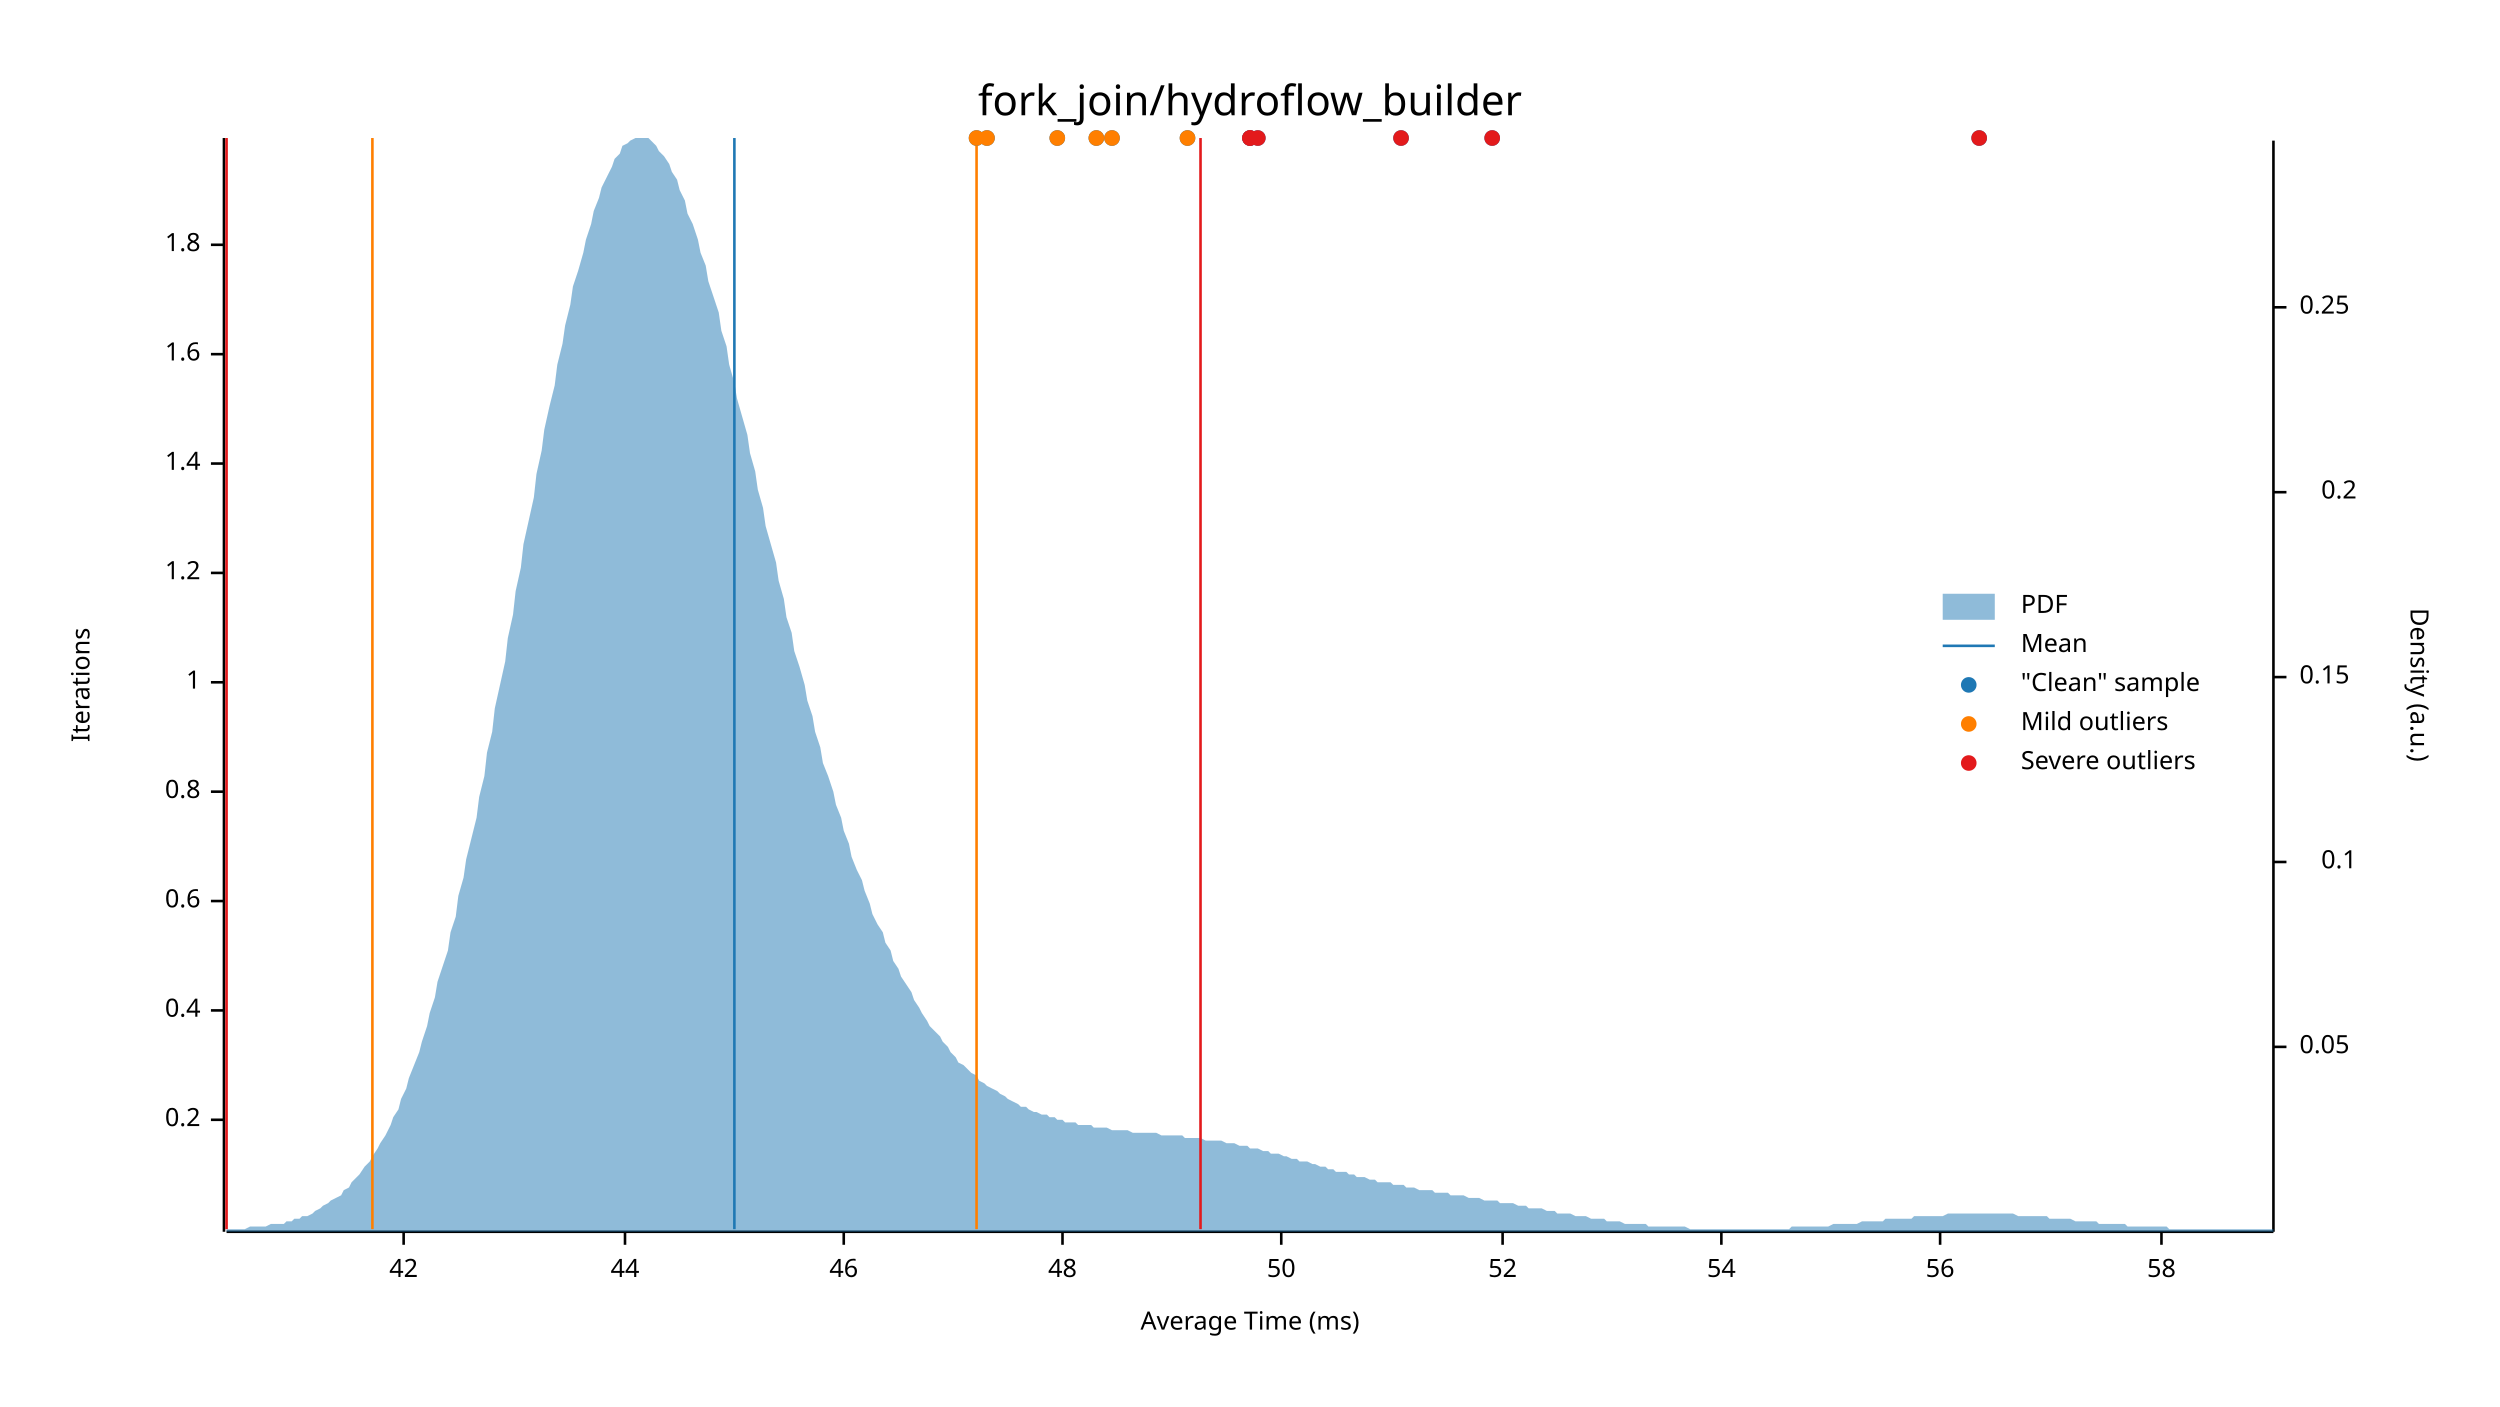
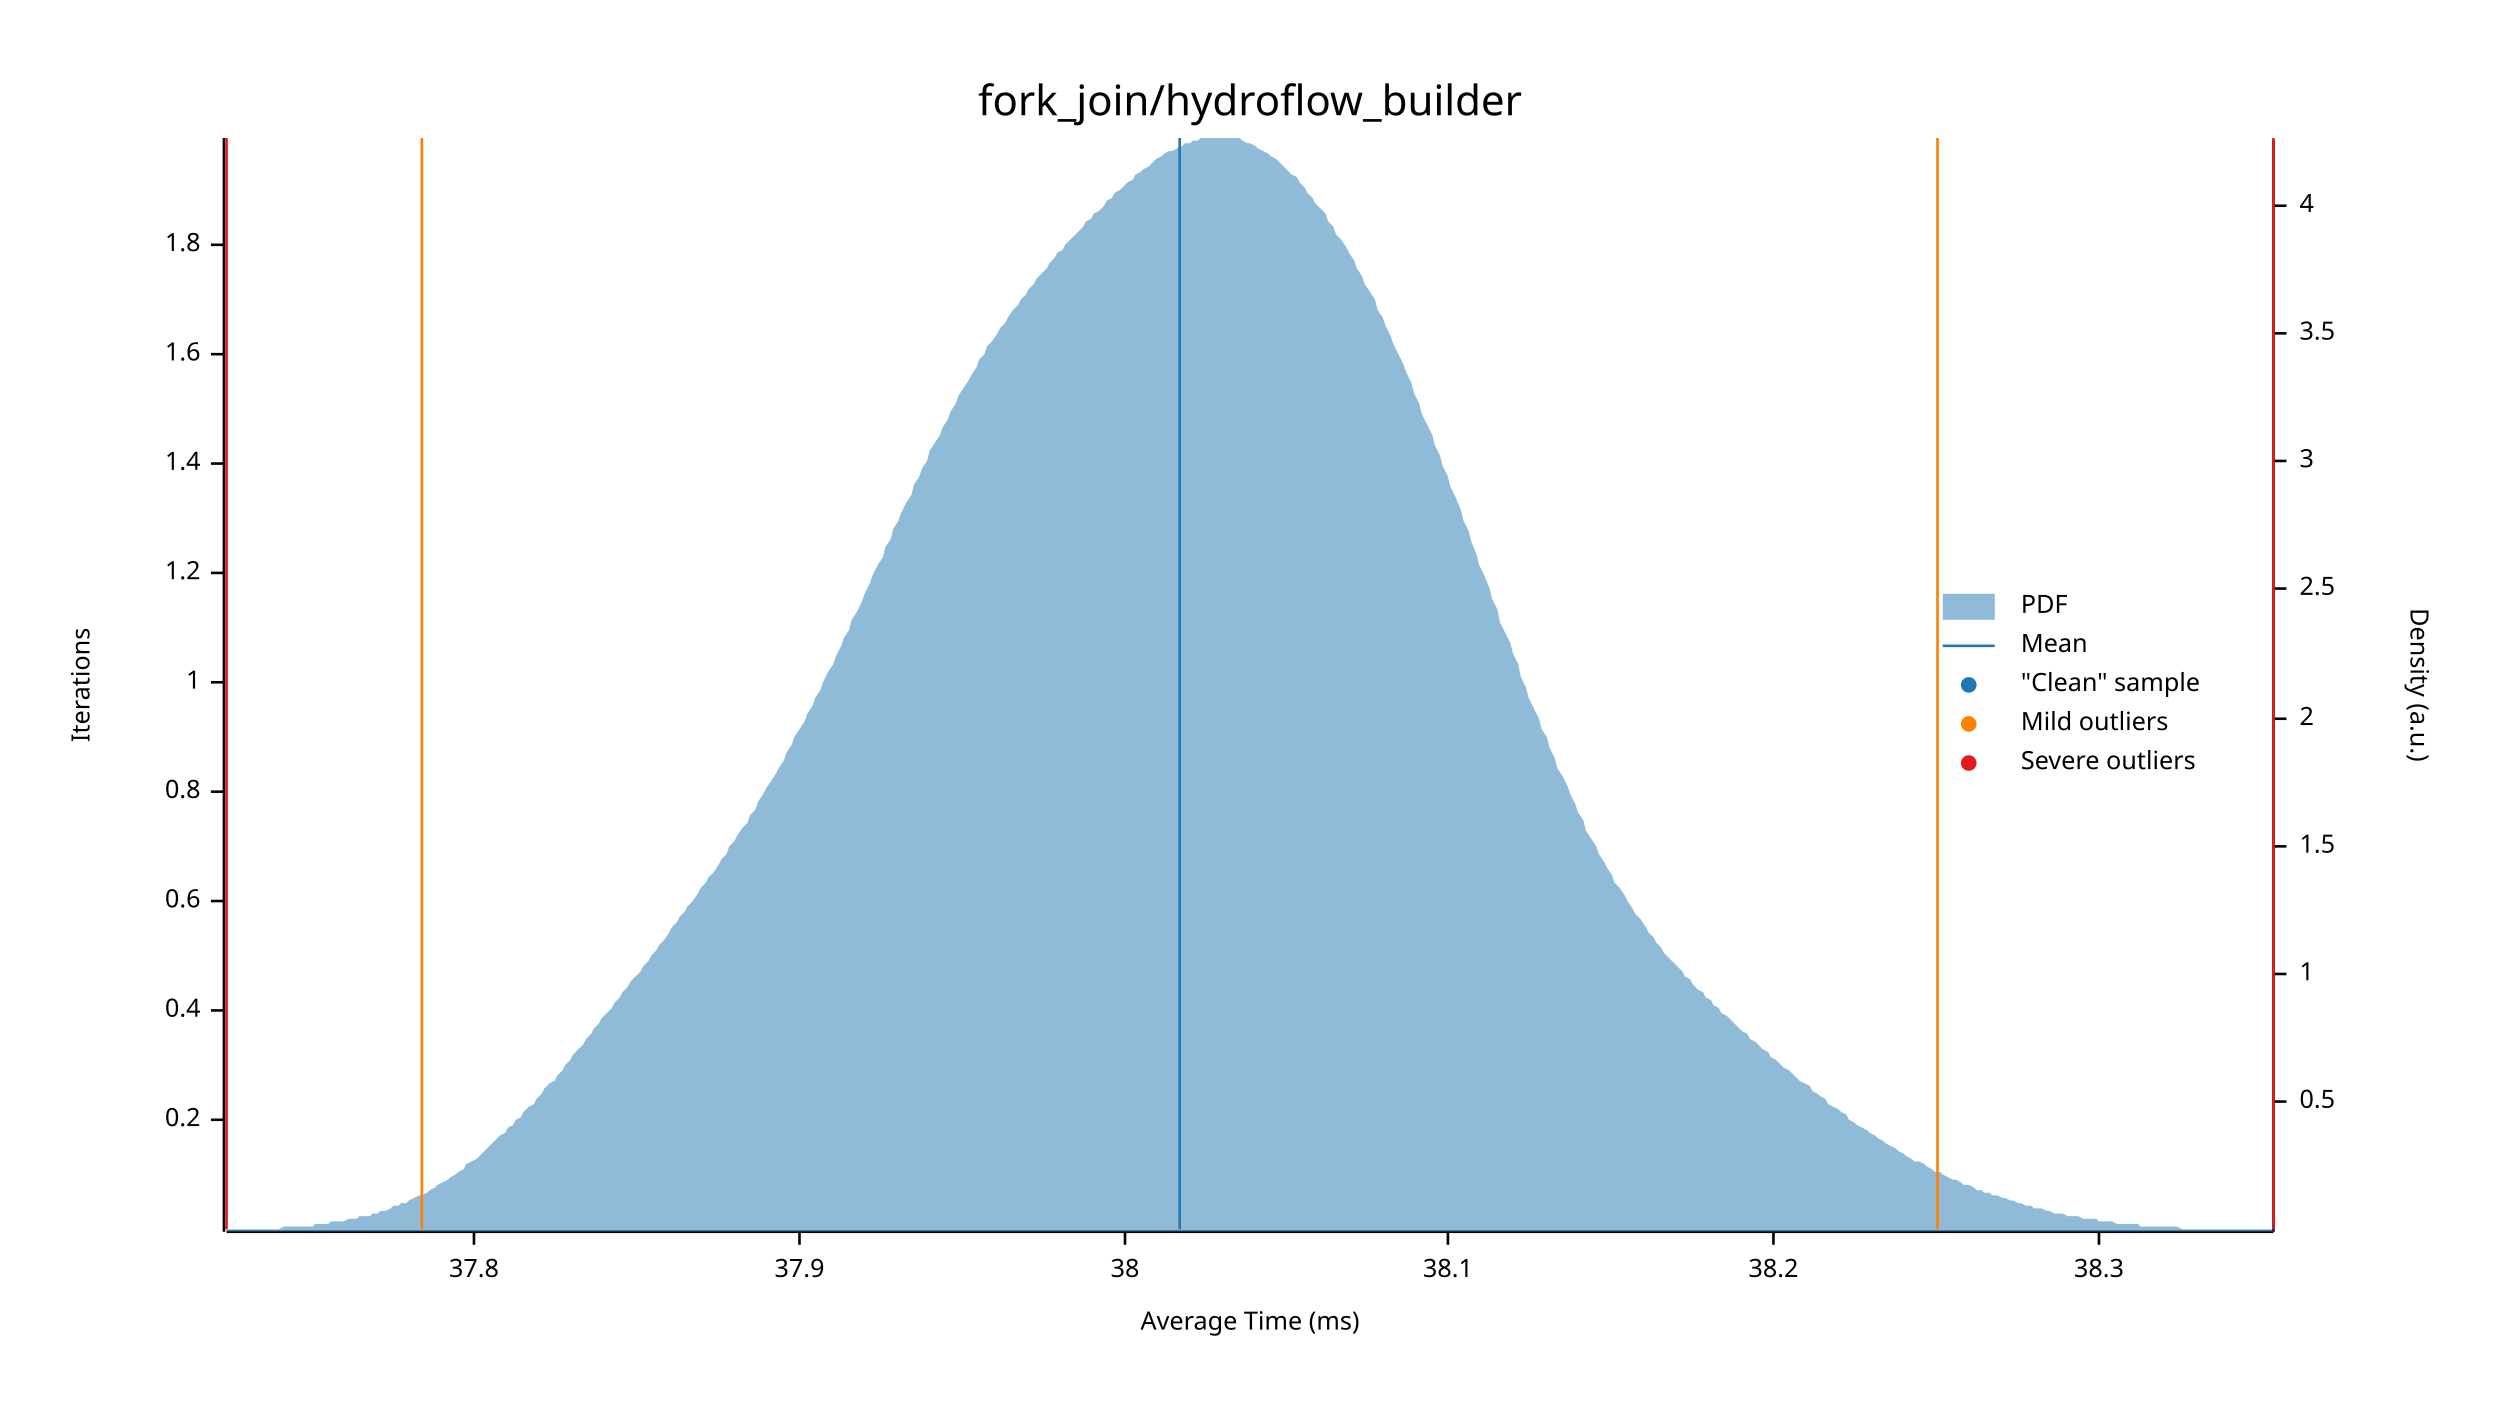
<svg xmlns="http://www.w3.org/2000/svg" width="960" height="540" viewBox="0 0 960 540">
  <text x="480" y="32" dy="0.76em" text-anchor="middle" font-family="sans-serif" font-size="16.129" opacity="1" fill="#000000">
fork_join/hydroflow_builder
</text>
  <text x="27" y="263" dy="0.76em" text-anchor="middle" font-family="sans-serif" font-size="9.677" opacity="1" fill="#000000" transform="rotate(270, 27, 263)">
Iterations
</text>
  <text x="480" y="513" dy="-0.5ex" text-anchor="middle" font-family="sans-serif" font-size="9.677" opacity="1" fill="#000000">
Average Time (ms)
</text>
  <polyline fill="none" opacity="1" stroke="#000000" stroke-width="1" points="86,53 86,473 " />
  <text x="77" y="430" dy="0.5ex" text-anchor="end" font-family="sans-serif" font-size="9.677" opacity="1" fill="#000000">
0.2
</text>
  <polyline fill="none" opacity="1" stroke="#000000" stroke-width="1" points="81,430 86,430 " />
  <text x="77" y="388" dy="0.5ex" text-anchor="end" font-family="sans-serif" font-size="9.677" opacity="1" fill="#000000">
0.4
</text>
  <polyline fill="none" opacity="1" stroke="#000000" stroke-width="1" points="81,388 86,388 " />
  <text x="77" y="346" dy="0.5ex" text-anchor="end" font-family="sans-serif" font-size="9.677" opacity="1" fill="#000000">
0.6
</text>
  <polyline fill="none" opacity="1" stroke="#000000" stroke-width="1" points="81,346 86,346 " />
  <text x="77" y="304" dy="0.5ex" text-anchor="end" font-family="sans-serif" font-size="9.677" opacity="1" fill="#000000">
0.8
</text>
  <polyline fill="none" opacity="1" stroke="#000000" stroke-width="1" points="81,304 86,304 " />
  <text x="77" y="262" dy="0.5ex" text-anchor="end" font-family="sans-serif" font-size="9.677" opacity="1" fill="#000000">
1
</text>
  <polyline fill="none" opacity="1" stroke="#000000" stroke-width="1" points="81,262 86,262 " />
  <text x="77" y="220" dy="0.5ex" text-anchor="end" font-family="sans-serif" font-size="9.677" opacity="1" fill="#000000">
1.2
</text>
  <polyline fill="none" opacity="1" stroke="#000000" stroke-width="1" points="81,220 86,220 " />
  <text x="77" y="178" dy="0.5ex" text-anchor="end" font-family="sans-serif" font-size="9.677" opacity="1" fill="#000000">
1.4
</text>
  <polyline fill="none" opacity="1" stroke="#000000" stroke-width="1" points="81,178 86,178 " />
  <text x="77" y="136" dy="0.5ex" text-anchor="end" font-family="sans-serif" font-size="9.677" opacity="1" fill="#000000">
1.6
</text>
  <polyline fill="none" opacity="1" stroke="#000000" stroke-width="1" points="81,136 86,136 " />
  <text x="77" y="94" dy="0.5ex" text-anchor="end" font-family="sans-serif" font-size="9.677" opacity="1" fill="#000000">
1.8
</text>
  <polyline fill="none" opacity="1" stroke="#000000" stroke-width="1" points="81,94 86,94 " />
  <polyline fill="none" opacity="1" stroke="#000000" stroke-width="1" points="87,473 873,473 " />
-   <text x="155" y="483" dy="0.76em" text-anchor="middle" font-family="sans-serif" font-size="9.677" opacity="1" fill="#000000">
- 42
+   <text x="182" y="483" dy="0.76em" text-anchor="middle" font-family="sans-serif" font-size="9.677" opacity="1" fill="#000000">
+ 37.8
</text>
-   <polyline fill="none" opacity="1" stroke="#000000" stroke-width="1" points="155,473 155,478 " />
-   <text x="240" y="483" dy="0.76em" text-anchor="middle" font-family="sans-serif" font-size="9.677" opacity="1" fill="#000000">
- 44
+   <polyline fill="none" opacity="1" stroke="#000000" stroke-width="1" points="182,473 182,478 " />
+   <text x="307" y="483" dy="0.76em" text-anchor="middle" font-family="sans-serif" font-size="9.677" opacity="1" fill="#000000">
+ 37.9
</text>
-   <polyline fill="none" opacity="1" stroke="#000000" stroke-width="1" points="240,473 240,478 " />
-   <text x="324" y="483" dy="0.76em" text-anchor="middle" font-family="sans-serif" font-size="9.677" opacity="1" fill="#000000">
- 46
+   <polyline fill="none" opacity="1" stroke="#000000" stroke-width="1" points="307,473 307,478 " />
+   <text x="432" y="483" dy="0.76em" text-anchor="middle" font-family="sans-serif" font-size="9.677" opacity="1" fill="#000000">
+ 38
</text>
-   <polyline fill="none" opacity="1" stroke="#000000" stroke-width="1" points="324,473 324,478 " />
-   <text x="408" y="483" dy="0.76em" text-anchor="middle" font-family="sans-serif" font-size="9.677" opacity="1" fill="#000000">
- 48
+   <polyline fill="none" opacity="1" stroke="#000000" stroke-width="1" points="432,473 432,478 " />
+   <text x="556" y="483" dy="0.76em" text-anchor="middle" font-family="sans-serif" font-size="9.677" opacity="1" fill="#000000">
+ 38.1
</text>
-   <polyline fill="none" opacity="1" stroke="#000000" stroke-width="1" points="408,473 408,478 " />
-   <text x="492" y="483" dy="0.76em" text-anchor="middle" font-family="sans-serif" font-size="9.677" opacity="1" fill="#000000">
- 50
+   <polyline fill="none" opacity="1" stroke="#000000" stroke-width="1" points="556,473 556,478 " />
+   <text x="681" y="483" dy="0.76em" text-anchor="middle" font-family="sans-serif" font-size="9.677" opacity="1" fill="#000000">
+ 38.2
</text>
-   <polyline fill="none" opacity="1" stroke="#000000" stroke-width="1" points="492,473 492,478 " />
-   <text x="577" y="483" dy="0.76em" text-anchor="middle" font-family="sans-serif" font-size="9.677" opacity="1" fill="#000000">
- 52
+   <polyline fill="none" opacity="1" stroke="#000000" stroke-width="1" points="681,473 681,478 " />
+   <text x="806" y="483" dy="0.76em" text-anchor="middle" font-family="sans-serif" font-size="9.677" opacity="1" fill="#000000">
+ 38.3
</text>
-   <polyline fill="none" opacity="1" stroke="#000000" stroke-width="1" points="577,473 577,478 " />
-   <text x="661" y="483" dy="0.76em" text-anchor="middle" font-family="sans-serif" font-size="9.677" opacity="1" fill="#000000">
- 54
- </text>
-   <polyline fill="none" opacity="1" stroke="#000000" stroke-width="1" points="661,473 661,478 " />
-   <text x="745" y="483" dy="0.76em" text-anchor="middle" font-family="sans-serif" font-size="9.677" opacity="1" fill="#000000">
- 56
- </text>
-   <polyline fill="none" opacity="1" stroke="#000000" stroke-width="1" points="745,473 745,478 " />
-   <text x="830" y="483" dy="0.76em" text-anchor="middle" font-family="sans-serif" font-size="9.677" opacity="1" fill="#000000">
- 58
- </text>
-   <polyline fill="none" opacity="1" stroke="#000000" stroke-width="1" points="830,473 830,478 " />
+   <polyline fill="none" opacity="1" stroke="#000000" stroke-width="1" points="806,473 806,478 " />
  <text x="933" y="263" dy="0.76em" text-anchor="middle" font-family="sans-serif" font-size="9.677" opacity="1" fill="#000000" transform="rotate(90, 933, 263)">
Density (a.u.)
</text>
  <polyline fill="none" opacity="1" stroke="#000000" stroke-width="1" points="873,54 873,473 " />
-   <text x="883" y="402" dy="0.5ex" text-anchor="start" font-family="sans-serif" font-size="9.677" opacity="1" fill="#000000">
- 0.05
+   <text x="883" y="423" dy="0.5ex" text-anchor="start" font-family="sans-serif" font-size="9.677" opacity="1" fill="#000000">
+ 0.5
</text>
-   <polyline fill="none" opacity="1" stroke="#000000" stroke-width="1" points="873,402 878,402 " />
-   <text x="905" y="331" dy="0.5ex" text-anchor="end" font-family="sans-serif" font-size="9.677" opacity="1" fill="#000000">
- 0.1
+   <polyline fill="none" opacity="1" stroke="#000000" stroke-width="1" points="873,423 878,423 " />
+   <text x="883" y="374" dy="0.5ex" text-anchor="start" font-family="sans-serif" font-size="9.677" opacity="1" fill="#000000">
+ 1
</text>
-   <polyline fill="none" opacity="1" stroke="#000000" stroke-width="1" points="873,331 878,331 " />
-   <text x="883" y="260" dy="0.5ex" text-anchor="start" font-family="sans-serif" font-size="9.677" opacity="1" fill="#000000">
- 0.15
+   <polyline fill="none" opacity="1" stroke="#000000" stroke-width="1" points="873,374 878,374 " />
+   <text x="883" y="325" dy="0.5ex" text-anchor="start" font-family="sans-serif" font-size="9.677" opacity="1" fill="#000000">
+ 1.5
</text>
-   <polyline fill="none" opacity="1" stroke="#000000" stroke-width="1" points="873,260 878,260 " />
-   <text x="905" y="189" dy="0.5ex" text-anchor="end" font-family="sans-serif" font-size="9.677" opacity="1" fill="#000000">
- 0.2
+   <polyline fill="none" opacity="1" stroke="#000000" stroke-width="1" points="873,325 878,325 " />
+   <text x="883" y="276" dy="0.5ex" text-anchor="start" font-family="sans-serif" font-size="9.677" opacity="1" fill="#000000">
+ 2
</text>
-   <polyline fill="none" opacity="1" stroke="#000000" stroke-width="1" points="873,189 878,189 " />
-   <text x="883" y="118" dy="0.5ex" text-anchor="start" font-family="sans-serif" font-size="9.677" opacity="1" fill="#000000">
- 0.25
+   <polyline fill="none" opacity="1" stroke="#000000" stroke-width="1" points="873,276 878,276 " />
+   <text x="883" y="226" dy="0.5ex" text-anchor="start" font-family="sans-serif" font-size="9.677" opacity="1" fill="#000000">
+ 2.5
</text>
-   <polyline fill="none" opacity="1" stroke="#000000" stroke-width="1" points="873,118 878,118 " />
-   <polygon opacity="0.5" fill="#1F78B4" points="87,472 88,472 90,472 91,472 93,472 94,472 96,471 98,471 99,471 101,471 102,471 104,470 105,470 107,470 109,470 110,469 112,469 113,468 115,468 116,467 118,467 120,466 121,465 123,464 124,463 126,462 127,461 129,460 131,459 132,457 134,456 135,454 137,452 138,451 140,448 142,446 143,444 145,441 146,439 148,436 150,432 151,429 153,426 154,422 156,418 157,414 159,409 161,404 162,400 164,394 165,389 167,383 168,377 170,371 172,365 173,358 175,352 176,344 178,337 179,330 181,322 183,314 184,306 186,298 187,289 189,281 190,272 192,263 194,254 195,245 197,236 198,227 200,218 201,209 203,200 205,191 206,182 208,173 209,165 211,156 213,148 214,140 216,132 217,125 219,117 220,110 222,104 224,97 225,92 227,86 228,81 230,76 231,72 233,68 235,64 236,61 238,59 239,56 241,55 242,54 244,53 246,53 247,53 249,53 250,54 252,56 253,58 255,60 257,63 258,66 260,69 261,73 263,77 264,82 266,86 268,92 269,97 271,102 272,108 274,114 276,120 277,127 279,133 280,140 282,147 283,153 285,160 287,167 288,174 290,181 291,188 293,195 294,202 296,209 298,216 299,223 301,230 302,237 304,243 305,250 307,256 309,263 310,269 312,275 313,281 315,287 316,293 318,298 320,304 321,309 323,314 324,319 326,324 327,329 329,334 331,338 332,342 334,347 335,351 337,355 339,358 340,362 342,365 343,369 345,372 346,375 348,378 350,381 351,384 353,387 354,389 356,392 357,394 359,396 361,398 362,400 364,402 365,404 367,406 368,408 370,409 372,411 373,412 375,413 376,415 378,416 379,417 381,418 383,419 384,420 386,421 387,422 389,423 391,424 392,425 394,425 395,426 397,427 398,427 400,428 402,428 403,429 405,429 406,430 408,430 409,431 411,431 413,431 414,432 416,432 417,432 419,432 420,433 422,433 424,433 425,433 427,434 428,434 430,434 431,434 433,434 435,435 436,435 438,435 439,435 441,435 442,435 444,435 446,436 447,436 449,436 450,436 452,436 454,436 455,437 457,437 458,437 460,437 461,437 463,438 465,438 466,438 468,438 469,438 471,439 472,439 474,439 476,440 477,440 479,440 480,441 482,441 483,441 485,442 487,442 488,443 490,443 491,443 493,444 494,444 496,445 498,445 499,446 501,446 502,446 504,447 505,447 507,448 509,448 510,449 512,449 513,450 515,450 517,450 518,451 520,451 521,452 523,452 524,452 526,453 528,453 529,454 531,454 532,454 534,454 535,455 537,455 539,455 540,456 542,456 543,456 545,457 546,457 548,457 550,457 551,458 553,458 554,458 556,458 557,459 559,459 561,459 562,459 564,460 565,460 567,460 568,460 570,461 572,461 573,461 575,461 576,462 578,462 580,462 581,462 583,463 584,463 586,463 587,464 589,464 591,464 592,464 594,465 595,465 597,465 598,466 600,466 602,466 603,466 605,467 606,467 608,467 609,467 611,468 613,468 614,468 616,468 617,469 619,469 620,469 622,469 624,470 625,470 627,470 628,470 630,470 632,470 633,471 635,471 636,471 638,471 639,471 641,471 643,471 644,471 646,471 647,471 649,472 650,472 652,472 654,472 655,472 657,472 658,472 660,472 661,472 663,472 665,472 666,472 668,472 669,472 671,472 672,472 674,472 676,472 677,472 679,472 680,472 682,472 683,472 685,472 687,472 688,471 690,471 691,471 693,471 695,471 696,471 698,471 699,471 701,471 702,471 704,470 706,470 707,470 709,470 710,470 712,470 713,470 715,469 717,469 718,469 720,469 721,469 723,469 724,468 726,468 728,468 729,468 731,468 732,468 734,468 735,467 737,467 739,467 740,467 742,467 743,467 745,467 746,467 748,466 750,466 751,466 753,466 754,466 756,466 758,466 759,466 761,466 762,466 764,466 765,466 767,466 769,466 770,466 772,466 773,466 775,467 776,467 778,467 780,467 781,467 783,467 784,467 786,467 787,468 789,468 791,468 792,468 794,468 795,468 797,469 798,469 800,469 802,469 803,469 805,469 806,470 808,470 809,470 811,470 813,470 814,470 816,470 817,471 819,471 821,471 822,471 824,471 825,471 827,471 828,471 830,471 832,471 833,472 835,472 836,472 838,472 839,472 841,472 843,472 844,472 846,472 847,472 849,472 850,472 852,472 854,472 855,472 857,472 858,472 860,472 861,472 863,472 865,472 866,472 868,472 869,472 871,472 873,472 873,473 87,473 " />
-   <polyline fill="none" opacity="1" stroke="#1F78B4" stroke-width="1" points="282,472 282,53 " />
-   <polyline fill="none" opacity="1" stroke="#FF7F00" stroke-width="1" points="143,472 143,53 " />
-   <polyline fill="none" opacity="1" stroke="#FF7F00" stroke-width="1" points="375,472 375,53 " />
+   <polyline fill="none" opacity="1" stroke="#000000" stroke-width="1" points="873,226 878,226 " />
+   <text x="883" y="177" dy="0.5ex" text-anchor="start" font-family="sans-serif" font-size="9.677" opacity="1" fill="#000000">
+ 3
+ </text>
+   <polyline fill="none" opacity="1" stroke="#000000" stroke-width="1" points="873,177 878,177 " />
+   <text x="883" y="128" dy="0.5ex" text-anchor="start" font-family="sans-serif" font-size="9.677" opacity="1" fill="#000000">
+ 3.5
+ </text>
+   <polyline fill="none" opacity="1" stroke="#000000" stroke-width="1" points="873,128 878,128 " />
+   <text x="883" y="79" dy="0.5ex" text-anchor="start" font-family="sans-serif" font-size="9.677" opacity="1" fill="#000000">
+ 4
+ </text>
+   <polyline fill="none" opacity="1" stroke="#000000" stroke-width="1" points="873,79 878,79 " />
+   <polygon opacity="0.5" fill="#1F78B4" points="87,472 88,472 90,472 91,472 93,472 94,472 96,472 98,472 99,472 101,472 102,472 104,472 105,472 107,472 109,471 110,471 112,471 113,471 115,471 116,471 118,471 120,471 121,470 123,470 124,470 126,470 127,469 129,469 131,469 132,469 134,468 135,468 137,468 138,467 140,467 142,467 143,466 145,466 146,465 148,465 150,464 151,463 153,463 154,462 156,462 157,461 159,460 161,459 162,459 164,458 165,457 167,456 168,455 170,454 172,453 173,452 175,451 176,450 178,449 179,447 181,446 183,445 184,444 186,442 187,441 189,439 190,438 192,436 194,435 195,433 197,432 198,430 200,429 201,427 203,425 205,424 206,422 208,420 209,418 211,416 213,415 214,413 216,411 217,409 219,407 220,405 222,403 224,401 225,399 227,397 228,395 230,393 231,391 233,389 235,387 236,385 238,383 239,381 241,379 242,377 244,375 246,373 247,371 249,369 250,367 252,365 253,363 255,361 257,358 258,356 260,354 261,352 263,350 264,348 266,346 268,343 269,341 271,339 272,337 274,335 276,332 277,330 279,328 280,325 282,323 283,321 285,318 287,316 288,313 290,311 291,308 293,305 294,303 296,300 298,297 299,295 301,292 302,289 304,286 305,283 307,280 309,277 310,274 312,271 313,268 315,265 316,262 318,258 320,255 321,252 323,248 324,245 326,242 327,238 329,235 331,231 332,228 334,224 335,221 337,217 339,214 340,210 342,207 343,203 345,200 346,197 348,193 350,190 351,186 353,183 354,180 356,177 357,173 359,170 361,167 362,164 364,161 365,158 367,155 368,152 370,149 372,146 373,144 375,141 376,138 378,136 379,133 381,131 383,128 384,126 386,124 387,122 389,119 391,117 392,115 394,113 395,111 397,109 398,107 400,105 402,103 403,101 405,99 406,97 408,96 409,94 411,92 413,90 414,89 416,87 417,85 419,84 420,82 422,81 424,79 425,77 427,76 428,74 430,73 431,72 433,70 435,69 436,67 438,66 439,65 441,64 442,63 444,61 446,60 447,59 449,58 450,58 452,57 454,56 455,55 457,55 458,54 460,54 461,53 463,53 465,53 466,53 468,53 469,53 471,53 472,53 474,53 476,53 477,54 479,55 480,55 482,56 483,57 485,58 487,59 488,60 490,61 491,62 493,64 494,65 496,67 498,68 499,70 501,72 502,74 504,76 505,78 507,80 509,82 510,85 512,87 513,90 515,92 517,95 518,97 520,100 521,103 523,106 524,109 526,112 528,115 529,119 531,122 532,125 534,129 535,132 537,136 539,140 540,143 542,147 543,151 545,155 546,159 548,163 550,167 551,171 553,175 554,179 556,183 557,187 559,191 561,196 562,200 564,204 565,208 567,213 568,217 570,221 572,226 573,230 575,234 576,239 578,243 580,247 581,251 583,255 584,260 586,264 587,268 589,272 591,276 592,280 594,283 595,287 597,291 598,295 600,298 602,302 603,305 605,309 606,312 608,315 609,319 611,322 613,325 614,328 616,331 617,333 619,336 620,339 622,341 624,344 625,346 627,349 628,351 630,353 632,356 633,358 635,360 636,362 638,364 639,366 641,368 643,370 644,371 646,373 647,375 649,376 650,378 652,380 654,381 655,383 657,384 658,386 660,387 661,389 663,390 665,392 666,393 668,395 669,396 671,397 672,399 674,400 676,402 677,403 679,404 680,406 682,407 683,408 685,410 687,411 688,412 690,414 691,415 693,416 695,417 696,419 698,420 699,421 701,422 702,424 704,425 706,426 707,427 709,428 710,430 712,431 713,432 715,433 717,434 718,435 720,436 721,437 723,438 724,439 726,440 728,441 729,442 731,443 732,444 734,445 735,446 737,446 739,447 740,448 742,449 743,450 745,450 746,451 748,452 750,453 751,453 753,454 754,455 756,455 758,456 759,457 761,457 762,458 764,458 765,459 767,459 769,460 770,460 772,461 773,461 775,462 776,462 778,463 780,463 781,464 783,464 784,464 786,465 787,465 789,466 791,466 792,466 794,467 795,467 797,467 798,467 800,468 802,468 803,468 805,468 806,469 808,469 809,469 811,469 813,470 814,470 816,470 817,470 819,470 821,470 822,471 824,471 825,471 827,471 828,471 830,471 832,471 833,471 835,471 836,471 838,472 839,472 841,472 843,472 844,472 846,472 847,472 849,472 850,472 852,472 854,472 855,472 857,472 858,472 860,472 861,472 863,472 865,472 866,472 868,472 869,472 871,472 873,472 873,473 87,473 " />
+   <polyline fill="none" opacity="1" stroke="#1F78B4" stroke-width="1" points="453,472 453,53 " />
+   <polyline fill="none" opacity="1" stroke="#FF7F00" stroke-width="1" points="162,472 162,53 " />
+   <polyline fill="none" opacity="1" stroke="#FF7F00" stroke-width="1" points="744,472 744,53 " />
  <polyline fill="none" opacity="1" stroke="#E31A1C" stroke-width="1" points="87,472 87,53 " />
-   <polyline fill="none" opacity="1" stroke="#E31A1C" stroke-width="1" points="461,472 461,53 " />
-   <circle cx="379" cy="53" r="3" opacity="1" fill="#1F78B4" stroke="none" stroke-width="1" />
-   <circle cx="573" cy="53" r="3" opacity="1" fill="#1F78B4" stroke="none" stroke-width="1" />
-   <circle cx="427" cy="53" r="3" opacity="1" fill="#1F78B4" stroke="none" stroke-width="1" />
-   <circle cx="375" cy="53" r="3" opacity="1" fill="#1F78B4" stroke="none" stroke-width="1" />
-   <circle cx="480" cy="53" r="3" opacity="1" fill="#1F78B4" stroke="none" stroke-width="1" />
-   <circle cx="480" cy="53" r="3" opacity="1" fill="#1F78B4" stroke="none" stroke-width="1" />
-   <circle cx="760" cy="53" r="3" opacity="1" fill="#1F78B4" stroke="none" stroke-width="1" />
-   <circle cx="483" cy="53" r="3" opacity="1" fill="#1F78B4" stroke="none" stroke-width="1" />
-   <circle cx="538" cy="53" r="3" opacity="1" fill="#1F78B4" stroke="none" stroke-width="1" />
-   <circle cx="421" cy="53" r="3" opacity="1" fill="#1F78B4" stroke="none" stroke-width="1" />
-   <circle cx="406" cy="53" r="3" opacity="1" fill="#1F78B4" stroke="none" stroke-width="1" />
-   <circle cx="456" cy="53" r="3" opacity="1" fill="#1F78B4" stroke="none" stroke-width="1" />
-   <circle cx="379" cy="53" r="3" opacity="1" fill="#FF7F00" stroke="none" stroke-width="1" />
-   <circle cx="427" cy="53" r="3" opacity="1" fill="#FF7F00" stroke="none" stroke-width="1" />
-   <circle cx="375" cy="53" r="3" opacity="1" fill="#FF7F00" stroke="none" stroke-width="1" />
-   <circle cx="421" cy="53" r="3" opacity="1" fill="#FF7F00" stroke="none" stroke-width="1" />
-   <circle cx="406" cy="53" r="3" opacity="1" fill="#FF7F00" stroke="none" stroke-width="1" />
-   <circle cx="456" cy="53" r="3" opacity="1" fill="#FF7F00" stroke="none" stroke-width="1" />
-   <circle cx="573" cy="53" r="3" opacity="1" fill="#E31A1C" stroke="none" stroke-width="1" />
-   <circle cx="480" cy="53" r="3" opacity="1" fill="#E31A1C" stroke="none" stroke-width="1" />
-   <circle cx="480" cy="53" r="3" opacity="1" fill="#E31A1C" stroke="none" stroke-width="1" />
-   <circle cx="760" cy="53" r="3" opacity="1" fill="#E31A1C" stroke="none" stroke-width="1" />
-   <circle cx="483" cy="53" r="3" opacity="1" fill="#E31A1C" stroke="none" stroke-width="1" />
-   <circle cx="538" cy="53" r="3" opacity="1" fill="#E31A1C" stroke="none" stroke-width="1" />
+   <polyline fill="none" opacity="1" stroke="#E31A1C" stroke-width="1" points="873,472 873,53 " />
  <text x="776" y="228" dy="0.76em" text-anchor="start" font-family="sans-serif" font-size="9.677" opacity="1" fill="#000000">
PDF
</text>
  <text x="776" y="243" dy="0.76em" text-anchor="start" font-family="sans-serif" font-size="9.677" opacity="1" fill="#000000">
Mean
</text>
  <text x="776" y="258" dy="0.76em" text-anchor="start" font-family="sans-serif" font-size="9.677" opacity="1" fill="#000000">
"Clean" sample
</text>
  <text x="776" y="273" dy="0.76em" text-anchor="start" font-family="sans-serif" font-size="9.677" opacity="1" fill="#000000">
Mild outliers
</text>
  <text x="776" y="288" dy="0.76em" text-anchor="start" font-family="sans-serif" font-size="9.677" opacity="1" fill="#000000">
Severe outliers
</text>
  <rect x="746" y="228" width="20" height="10" opacity="0.5" fill="#1F78B4" stroke="none" />
  <polyline fill="none" opacity="1" stroke="#1F78B4" stroke-width="1" points="746,248 766,248 " />
  <circle cx="756" cy="263" r="3" opacity="1" fill="#1F78B4" stroke="none" stroke-width="1" />
  <circle cx="756" cy="278" r="3" opacity="1" fill="#FF7F00" stroke="none" stroke-width="1" />
  <circle cx="756" cy="293" r="3" opacity="1" fill="#E31A1C" stroke="none" stroke-width="1" />
</svg>
